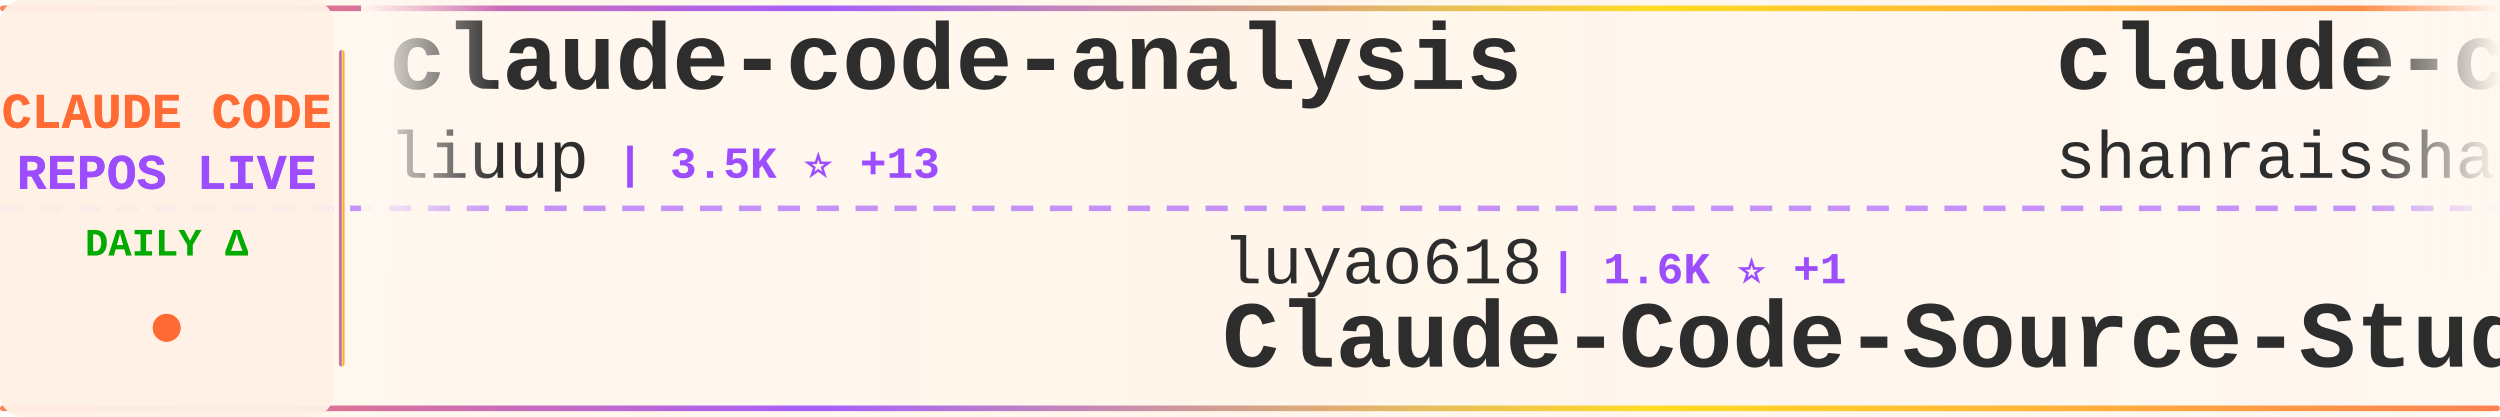
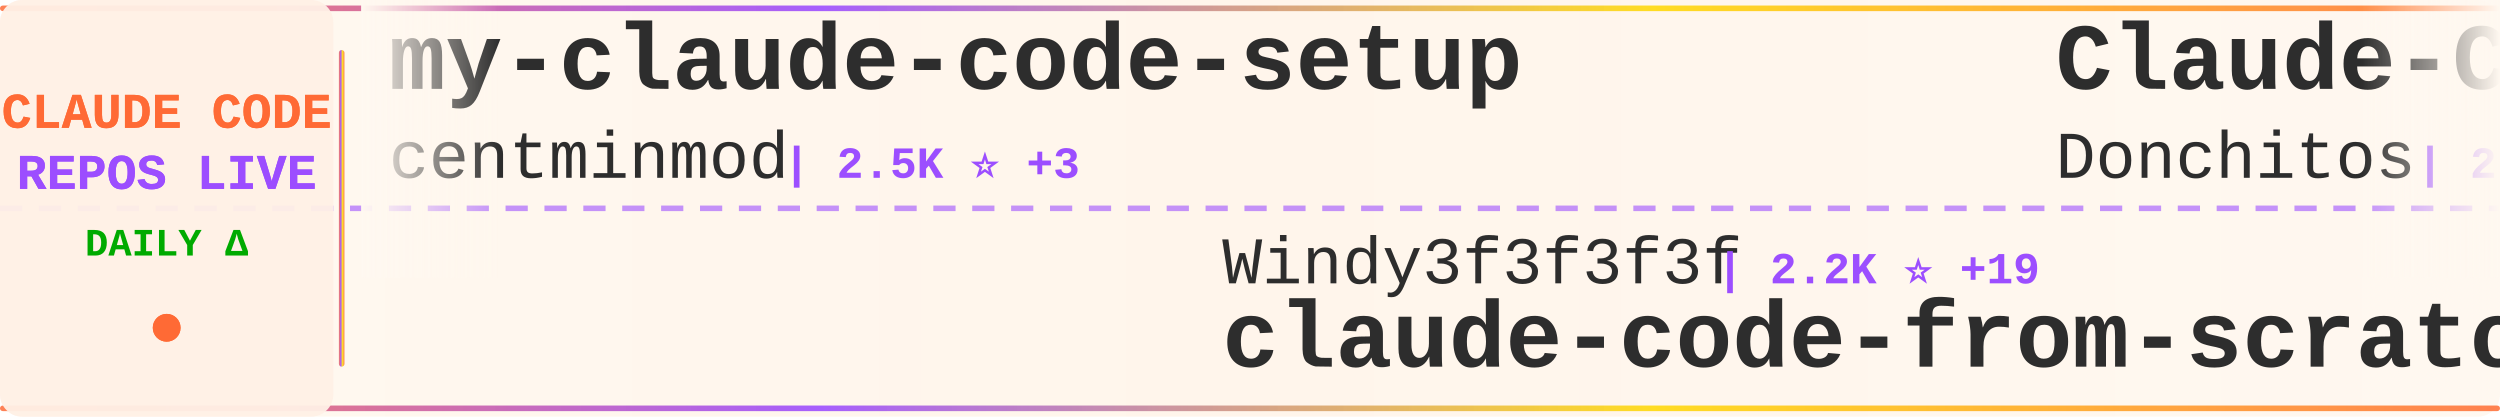
<svg xmlns="http://www.w3.org/2000/svg" width="900" height="150">
  <defs>
    <linearGradient id="tickerBg" x1="0%" y1="0%" x2="100%" y2="0%">
      <stop offset="0%" style="stop-color:#fff8f0;stop-opacity:0.98" />
      <stop offset="50%" style="stop-color:#fff5eb;stop-opacity:1" />
      <stop offset="100%" style="stop-color:#fff8f0;stop-opacity:0.98" />
    </linearGradient>
    <linearGradient id="borderGrad" x1="0%" y1="0%" x2="100%" y2="0%">
      <stop offset="0%" style="stop-color:#FF6B35;stop-opacity:0.85">
        <animate attributeName="stop-opacity" values="0.85;1;0.85" dur="2s" repeatCount="indefinite" />
      </stop>
      <stop offset="33%" style="stop-color:#9C4EFF;stop-opacity:0.9">
        <animate attributeName="stop-opacity" values="0.9;1;0.9" dur="2.2s" repeatCount="indefinite" />
      </stop>
      <stop offset="66%" style="stop-color:#FFD700;stop-opacity:0.85">
        <animate attributeName="stop-opacity" values="0.85;1;0.85" dur="1.8s" repeatCount="indefinite" />
      </stop>
      <stop offset="100%" style="stop-color:#FF6B35;stop-opacity:0.85">
        <animate attributeName="stop-opacity" values="0.85;1;0.85" dur="2s" repeatCount="indefinite" />
      </stop>
    </linearGradient>
    <filter id="textGlow">
      <feGaussianBlur stdDeviation="0.15" result="coloredBlur" />
      <feMerge>
        <feMergeNode in="coloredBlur" />
        <feMergeNode in="SourceGraphic" />
      </feMerge>
    </filter>
    <filter id="metricGlow">
      <feGaussianBlur stdDeviation="0.2" result="coloredBlur" />
      <feMerge>
        <feMergeNode in="coloredBlur" />
        <feMergeNode in="SourceGraphic" />
      </feMerge>
    </filter>
    <linearGradient id="leftFade" x1="0%" y1="0%" x2="100%" y2="0%">
      <stop offset="0%" style="stop-color:#fff8f0;stop-opacity:1" />
      <stop offset="100%" style="stop-color:#fff8f0;stop-opacity:0" />
    </linearGradient>
    <linearGradient id="rightFade" x1="0%" y1="0%" x2="100%" y2="0%">
      <stop offset="0%" style="stop-color:#fff8f0;stop-opacity:0" />
      <stop offset="100%" style="stop-color:#fff8f0;stop-opacity:1" />
    </linearGradient>
  </defs>
  <rect width="900" height="150" fill="url(#tickerBg)" rx="8" />
  <rect x="0" y="2" width="900" height="2" fill="url(#borderGrad)" rx="1" />
  <rect x="0" y="146" width="900" height="2" fill="url(#borderGrad)" rx="1" />
  <line x1="0" y1="75" x2="900" y2="75" stroke="#9C4EFF" stroke-width="2" stroke-dasharray="8 6" opacity="0.6" />
  <rect x="0" y="0" width="120" height="150" fill="#fff0e6" opacity="0.95" rx="8" />
  <text x="60" y="46" font-family="'Courier New', monospace" font-size="18" font-weight="bold" fill="#FF6B35" text-anchor="middle" filter="url(#textGlow)">
    CLAUDE CODE
  </text>
  <text x="60" y="68" font-family="'Courier New', monospace" font-size="18" font-weight="bold" fill="#9C4EFF" text-anchor="middle" filter="url(#textGlow)">
    REPOS LIVE
  </text>
  <text x="60" y="92" font-family="'Courier New', monospace" font-size="14" font-weight="bold" fill="#00aa00" text-anchor="middle">
    DAILY Δ
  </text>
  <circle cx="60" cy="118" r="5" fill="#FF6B35" filter="url(#metricGlow)">
    <animate attributeName="r" values="4;6;4" dur="1.5s" repeatCount="indefinite" />
    <animate attributeName="opacity" values="0.6;1;0.6" dur="1.5s" repeatCount="indefinite" />
  </circle>
  <rect x="122" y="18" width="2" height="114" fill="url(#borderGrad)" rx="1" />
  <clipPath id="tickerClip">
    <rect x="130" y="0" width="770" height="150" />
  </clipPath>
  <g clip-path="url(#tickerClip)">
    <g id="tickerItems">
      <animateTransform attributeName="transform" attributeType="XML" type="translate" from="0 0" to="-3000 0" dur="54s" repeatCount="indefinite" />
      <g transform="translate(0, 0)">
-         <text x="140" y="32" font-family="'Courier New', monospace" font-size="34" font-weight="bold" fill="#2d2d2d">claude-code-analysis</text>
-         <text x="140" y="64" font-family="'Courier New', monospace" font-size="24" font-weight="normal" fill="#2d2d2d" opacity="1.0">liuup</text>
-         <text x="222" y="64" font-family="'Courier New', monospace" font-size="16" font-weight="bold" fill="#9C4EFF"> | 3.5K ⭐ +13</text>
+         <text x="140" y="32" font-family="'Courier New', monospace" font-size="34" font-weight="bold" fill="#2d2d2d">my-claude-code-setup</text>
+         <text x="140" y="64" font-family="'Courier New', monospace" font-size="24" font-weight="normal" fill="#2d2d2d" opacity="1.0">centminmod</text>
+         <text x="282" y="64" font-family="'Courier New', monospace" font-size="16" font-weight="bold" fill="#9C4EFF"> | 2.5K ⭐ +3</text>
      </g>
      <g transform="translate(300, 0)">
-         <text x="140" y="102" font-family="'Courier New', monospace" font-size="24" font-weight="normal" fill="#2d2d2d" opacity="1.0">luyao618</text>
-         <text x="258" y="102" font-family="'Courier New', monospace" font-size="16" font-weight="bold" fill="#9C4EFF"> | 1.6K ⭐ +1</text>
-         <text x="140" y="132" font-family="'Courier New', monospace" font-size="34" font-weight="bold" fill="#2d2d2d">Claude-Code-Source-Study</text>
+         <text x="140" y="102" font-family="'Courier New', monospace" font-size="24" font-weight="normal" fill="#2d2d2d" opacity="1.0">Windy3f3f3f3f</text>
+         <text x="318" y="102" font-family="'Courier New', monospace" font-size="16" font-weight="bold" fill="#9C4EFF"> | 2.2K ⭐ +19</text>
+         <text x="140" y="132" font-family="'Courier New', monospace" font-size="34" font-weight="bold" fill="#2d2d2d">claude-code-from-scratch</text>
      </g>
      <g transform="translate(600, 0)">
-         <text x="140" y="32" font-family="'Courier New', monospace" font-size="34" font-weight="bold" fill="#2d2d2d">claude-code-best-practic...</text>
-         <text x="140" y="64" font-family="'Courier New', monospace" font-size="24" font-weight="normal" fill="#2d2d2d" opacity="1.0">shanraisshan</text>
-         <text x="306" y="64" font-family="'Courier New', monospace" font-size="16" font-weight="bold" fill="#9C4EFF"> | 62.3K ⭐ +80</text>
+         <text x="140" y="32" font-family="'Courier New', monospace" font-size="34" font-weight="bold" fill="#2d2d2d">Claude-Code-Game-Studios</text>
+         <text x="140" y="64" font-family="'Courier New', monospace" font-size="24" font-weight="normal" fill="#2d2d2d" opacity="1.0">Donchitos</text>
+         <text x="270" y="64" font-family="'Courier New', monospace" font-size="16" font-weight="bold" fill="#9C4EFF"> | 22.8K ⭐ +42</text>
      </g>
      <g transform="translate(900, 0)">
-         <text x="140" y="102" font-family="'Courier New', monospace" font-size="24" font-weight="normal" fill="#2d2d2d" opacity="1.0">ghuntley</text>
-         <text x="258" y="102" font-family="'Courier New', monospace" font-size="16" font-weight="bold" fill="#9C4EFF"> | 986 ⭐</text>
-         <text x="140" y="132" font-family="'Courier New', monospace" font-size="34" font-weight="bold" fill="#2d2d2d">claude-code-source-code-...</text>
+         <text x="140" y="102" font-family="'Courier New', monospace" font-size="24" font-weight="normal" fill="#2d2d2d" opacity="1.0">777genius</text>
+         <text x="270" y="102" font-family="'Courier New', monospace" font-size="16" font-weight="bold" fill="#9C4EFF"> | 919 ⭐</text>
+         <text x="140" y="132" font-family="'Courier New', monospace" font-size="34" font-weight="bold" fill="#2d2d2d">claude-code-source-code</text>
      </g>
      <g transform="translate(1200, 0)">
-         <text x="140" y="32" font-family="'Courier New', monospace" font-size="34" font-weight="bold" fill="#2d2d2d">claude-code-my-workflow</text>
-         <text x="140" y="64" font-family="'Courier New', monospace" font-size="24" font-weight="normal" fill="#2d2d2d" opacity="1.0">pedrohcgs</text>
-         <text x="270" y="64" font-family="'Courier New', monospace" font-size="16" font-weight="bold" fill="#9C4EFF"> | 1.4K ⭐ +6</text>
+         <text x="140" y="32" font-family="'Courier New', monospace" font-size="34" font-weight="bold" fill="#2d2d2d">learn-claude-code</text>
+         <text x="140" y="64" font-family="'Courier New', monospace" font-size="24" font-weight="normal" fill="#2d2d2d" opacity="1.0">shareAI-lab</text>
+         <text x="294" y="64" font-family="'Courier New', monospace" font-size="16" font-weight="bold" fill="#9C4EFF"> | 70.5K ⭐ +137</text>
      </g>
      <g transform="translate(1500, 0)">
-         <text x="140" y="102" font-family="'Courier New', monospace" font-size="24" font-weight="normal" fill="#2d2d2d" opacity="1.0">hangsman</text>
-         <text x="258" y="102" font-family="'Courier New', monospace" font-size="16" font-weight="bold" fill="#9C4EFF"> | 787 ⭐</text>
-         <text x="140" y="132" font-family="'Courier New', monospace" font-size="34" font-weight="bold" fill="#2d2d2d">claude-code-source</text>
+         <text x="140" y="102" font-family="'Courier New', monospace" font-size="24" font-weight="normal" fill="#2d2d2d" opacity="1.0">Yuyz0112</text>
+         <text x="258" y="102" font-family="'Courier New', monospace" font-size="16" font-weight="bold" fill="#9C4EFF"> | 2.4K ⭐</text>
+         <text x="140" y="132" font-family="'Courier New', monospace" font-size="34" font-weight="bold" fill="#2d2d2d">claude-code-reverse</text>
      </g>
      <g transform="translate(1800, 0)">
-         <text x="140" y="32" font-family="'Courier New', monospace" font-size="34" font-weight="bold" fill="#2d2d2d">Claude-Code</text>
-         <text x="140" y="64" font-family="'Courier New', monospace" font-size="24" font-weight="normal" fill="#2d2d2d" opacity="1.0">KPR111</text>
-         <text x="234" y="64" font-family="'Courier New', monospace" font-size="16" font-weight="bold" fill="#9C4EFF"> | 18 ⭐</text>
+         <text x="140" y="32" font-family="'Courier New', monospace" font-size="34" font-weight="bold" fill="#2d2d2d">claude-code-hooks-master...</text>
+         <text x="140" y="64" font-family="'Courier New', monospace" font-size="24" font-weight="normal" fill="#2d2d2d" opacity="1.0">disler</text>
+         <text x="234" y="64" font-family="'Courier New', monospace" font-size="16" font-weight="bold" fill="#9C4EFF"> | 3.8K ⭐ +1</text>
      </g>
      <g transform="translate(2100, 0)">
-         <text x="140" y="102" font-family="'Courier New', monospace" font-size="24" font-weight="normal" fill="#2d2d2d" opacity="1.0">affaan-m</text>
-         <text x="258" y="102" font-family="'Courier New', monospace" font-size="16" font-weight="bold" fill="#9C4EFF"> | 227.8K ⭐ +493</text>
-         <text x="140" y="132" font-family="'Courier New', monospace" font-size="34" font-weight="bold" fill="#2d2d2d">ECC</text>
+         <text x="140" y="102" font-family="'Courier New', monospace" font-size="24" font-weight="normal" fill="#2d2d2d" opacity="1.0">davila7</text>
+         <text x="246" y="102" font-family="'Courier New', monospace" font-size="16" font-weight="bold" fill="#9C4EFF"> | 28.5K ⭐ +30</text>
+         <text x="140" y="132" font-family="'Courier New', monospace" font-size="34" font-weight="bold" fill="#2d2d2d">claude-code-templates</text>
      </g>
      <g transform="translate(2400, 0)">
-         <text x="140" y="32" font-family="'Courier New', monospace" font-size="34" font-weight="bold" fill="#2d2d2d">claude-code-reverse</text>
-         <text x="140" y="64" font-family="'Courier New', monospace" font-size="24" font-weight="normal" fill="#2d2d2d" opacity="1.0">Yuyz0112</text>
-         <text x="258" y="64" font-family="'Courier New', monospace" font-size="16" font-weight="bold" fill="#9C4EFF"> | 2.4K ⭐</text>
+         <text x="140" y="32" font-family="'Courier New', monospace" font-size="34" font-weight="bold" fill="#2d2d2d">claude-code-spec-workflo...</text>
+         <text x="140" y="64" font-family="'Courier New', monospace" font-size="24" font-weight="normal" fill="#2d2d2d" opacity="1.0">Pimzino</text>
+         <text x="246" y="64" font-family="'Courier New', monospace" font-size="16" font-weight="bold" fill="#9C4EFF"> | 3.8K ⭐ +1</text>
      </g>
      <g transform="translate(2700, 0)">
-         <text x="140" y="102" font-family="'Courier New', monospace" font-size="24" font-weight="normal" fill="#2d2d2d" opacity="1.0">ponponon</text>
-         <text x="258" y="102" font-family="'Courier New', monospace" font-size="16" font-weight="bold" fill="#9C4EFF"> | 2.3K ⭐</text>
-         <text x="140" y="132" font-family="'Courier New', monospace" font-size="34" font-weight="bold" fill="#2d2d2d">claude_code_src</text>
+         <text x="140" y="102" font-family="'Courier New', monospace" font-size="24" font-weight="normal" fill="#2d2d2d" opacity="1.0">xu-xiang</text>
+         <text x="258" y="102" font-family="'Courier New', monospace" font-size="16" font-weight="bold" fill="#9C4EFF"> | 1.6K ⭐ +11</text>
+         <text x="140" y="132" font-family="'Courier New', monospace" font-size="34" font-weight="bold" fill="#2d2d2d">everything-claude-code-z...</text>
      </g>
      <g transform="translate(3000, 0)">
-         <text x="140" y="32" font-family="'Courier New', monospace" font-size="34" font-weight="bold" fill="#2d2d2d">claude-code-analysis</text>
-         <text x="140" y="64" font-family="'Courier New', monospace" font-size="24" font-weight="normal" fill="#2d2d2d" opacity="1.0">liuup</text>
-         <text x="222" y="64" font-family="'Courier New', monospace" font-size="16" font-weight="bold" fill="#9C4EFF"> | 3.5K ⭐ +13</text>
+         <text x="140" y="32" font-family="'Courier New', monospace" font-size="34" font-weight="bold" fill="#2d2d2d">my-claude-code-setup</text>
+         <text x="140" y="64" font-family="'Courier New', monospace" font-size="24" font-weight="normal" fill="#2d2d2d" opacity="1.0">centminmod</text>
+         <text x="282" y="64" font-family="'Courier New', monospace" font-size="16" font-weight="bold" fill="#9C4EFF"> | 2.5K ⭐ +3</text>
      </g>
      <g transform="translate(3300, 0)">
-         <text x="140" y="102" font-family="'Courier New', monospace" font-size="24" font-weight="normal" fill="#2d2d2d" opacity="1.0">luyao618</text>
-         <text x="258" y="102" font-family="'Courier New', monospace" font-size="16" font-weight="bold" fill="#9C4EFF"> | 1.6K ⭐ +1</text>
-         <text x="140" y="132" font-family="'Courier New', monospace" font-size="34" font-weight="bold" fill="#2d2d2d">Claude-Code-Source-Study</text>
+         <text x="140" y="102" font-family="'Courier New', monospace" font-size="24" font-weight="normal" fill="#2d2d2d" opacity="1.0">Windy3f3f3f3f</text>
+         <text x="318" y="102" font-family="'Courier New', monospace" font-size="16" font-weight="bold" fill="#9C4EFF"> | 2.2K ⭐ +19</text>
+         <text x="140" y="132" font-family="'Courier New', monospace" font-size="34" font-weight="bold" fill="#2d2d2d">claude-code-from-scratch</text>
      </g>
      <g transform="translate(3600, 0)">
-         <text x="140" y="32" font-family="'Courier New', monospace" font-size="34" font-weight="bold" fill="#2d2d2d">claude-code-best-practic...</text>
-         <text x="140" y="64" font-family="'Courier New', monospace" font-size="24" font-weight="normal" fill="#2d2d2d" opacity="1.0">shanraisshan</text>
-         <text x="306" y="64" font-family="'Courier New', monospace" font-size="16" font-weight="bold" fill="#9C4EFF"> | 62.3K ⭐ +80</text>
+         <text x="140" y="32" font-family="'Courier New', monospace" font-size="34" font-weight="bold" fill="#2d2d2d">Claude-Code-Game-Studios</text>
+         <text x="140" y="64" font-family="'Courier New', monospace" font-size="24" font-weight="normal" fill="#2d2d2d" opacity="1.0">Donchitos</text>
+         <text x="270" y="64" font-family="'Courier New', monospace" font-size="16" font-weight="bold" fill="#9C4EFF"> | 22.8K ⭐ +42</text>
      </g>
      <g transform="translate(3900, 0)">
-         <text x="140" y="102" font-family="'Courier New', monospace" font-size="24" font-weight="normal" fill="#2d2d2d" opacity="1.0">ghuntley</text>
-         <text x="258" y="102" font-family="'Courier New', monospace" font-size="16" font-weight="bold" fill="#9C4EFF"> | 986 ⭐</text>
-         <text x="140" y="132" font-family="'Courier New', monospace" font-size="34" font-weight="bold" fill="#2d2d2d">claude-code-source-code-...</text>
+         <text x="140" y="102" font-family="'Courier New', monospace" font-size="24" font-weight="normal" fill="#2d2d2d" opacity="1.0">777genius</text>
+         <text x="270" y="102" font-family="'Courier New', monospace" font-size="16" font-weight="bold" fill="#9C4EFF"> | 919 ⭐</text>
+         <text x="140" y="132" font-family="'Courier New', monospace" font-size="34" font-weight="bold" fill="#2d2d2d">claude-code-source-code</text>
      </g>
    </g>
  </g>
  <rect x="130" y="0" width="50" height="100" fill="url(#leftFade)" />
  <rect x="850" y="0" width="50" height="100" fill="url(#rightFade)" />
</svg>
